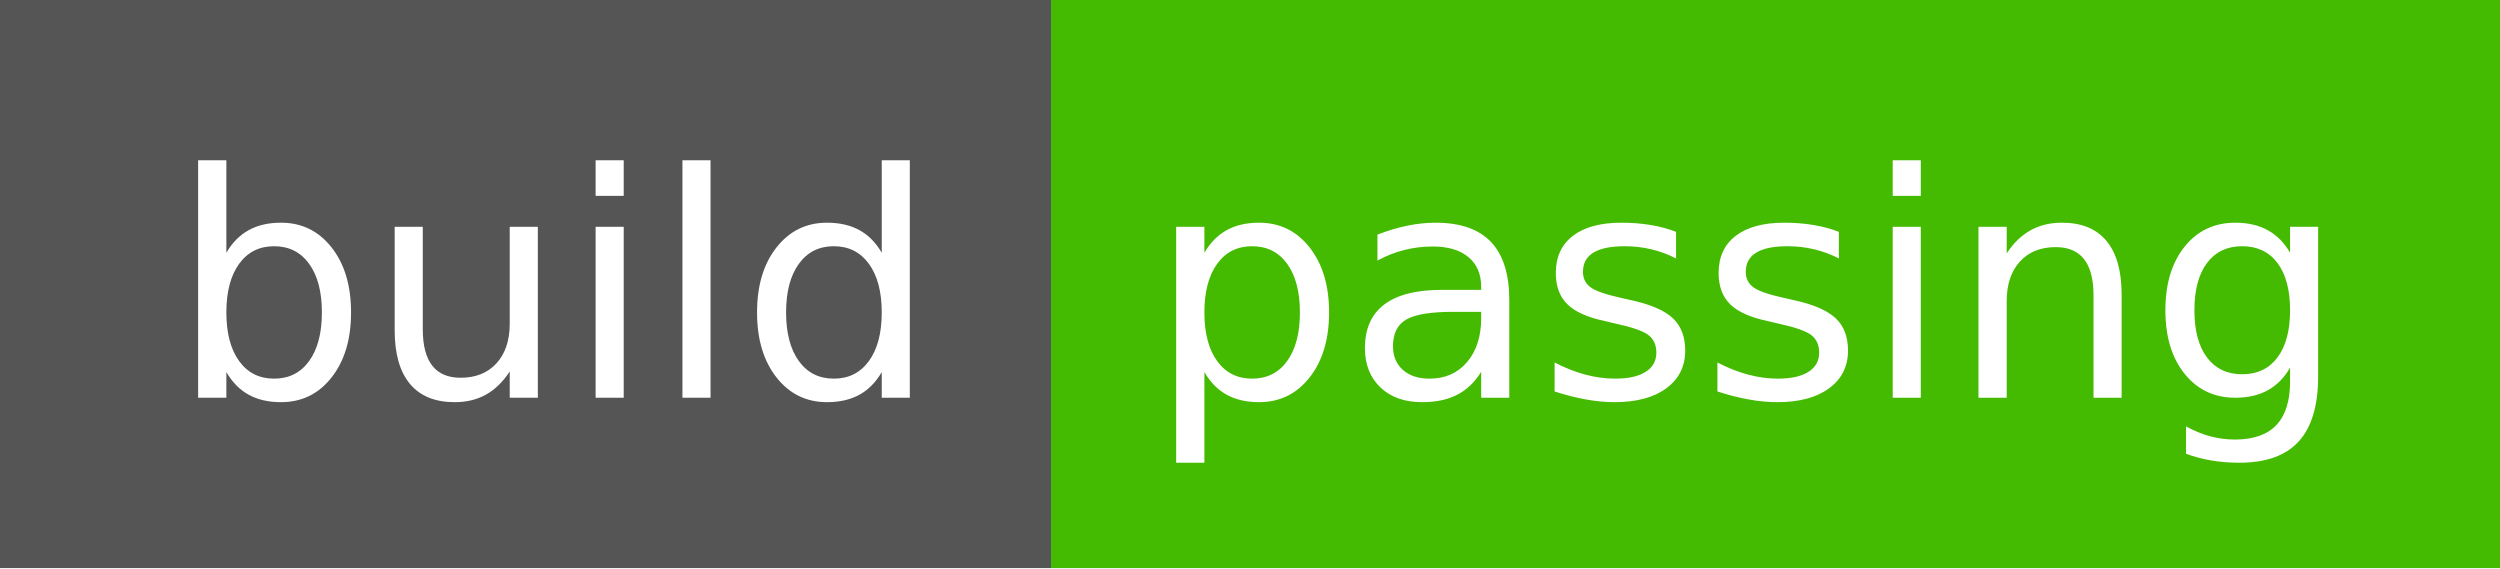
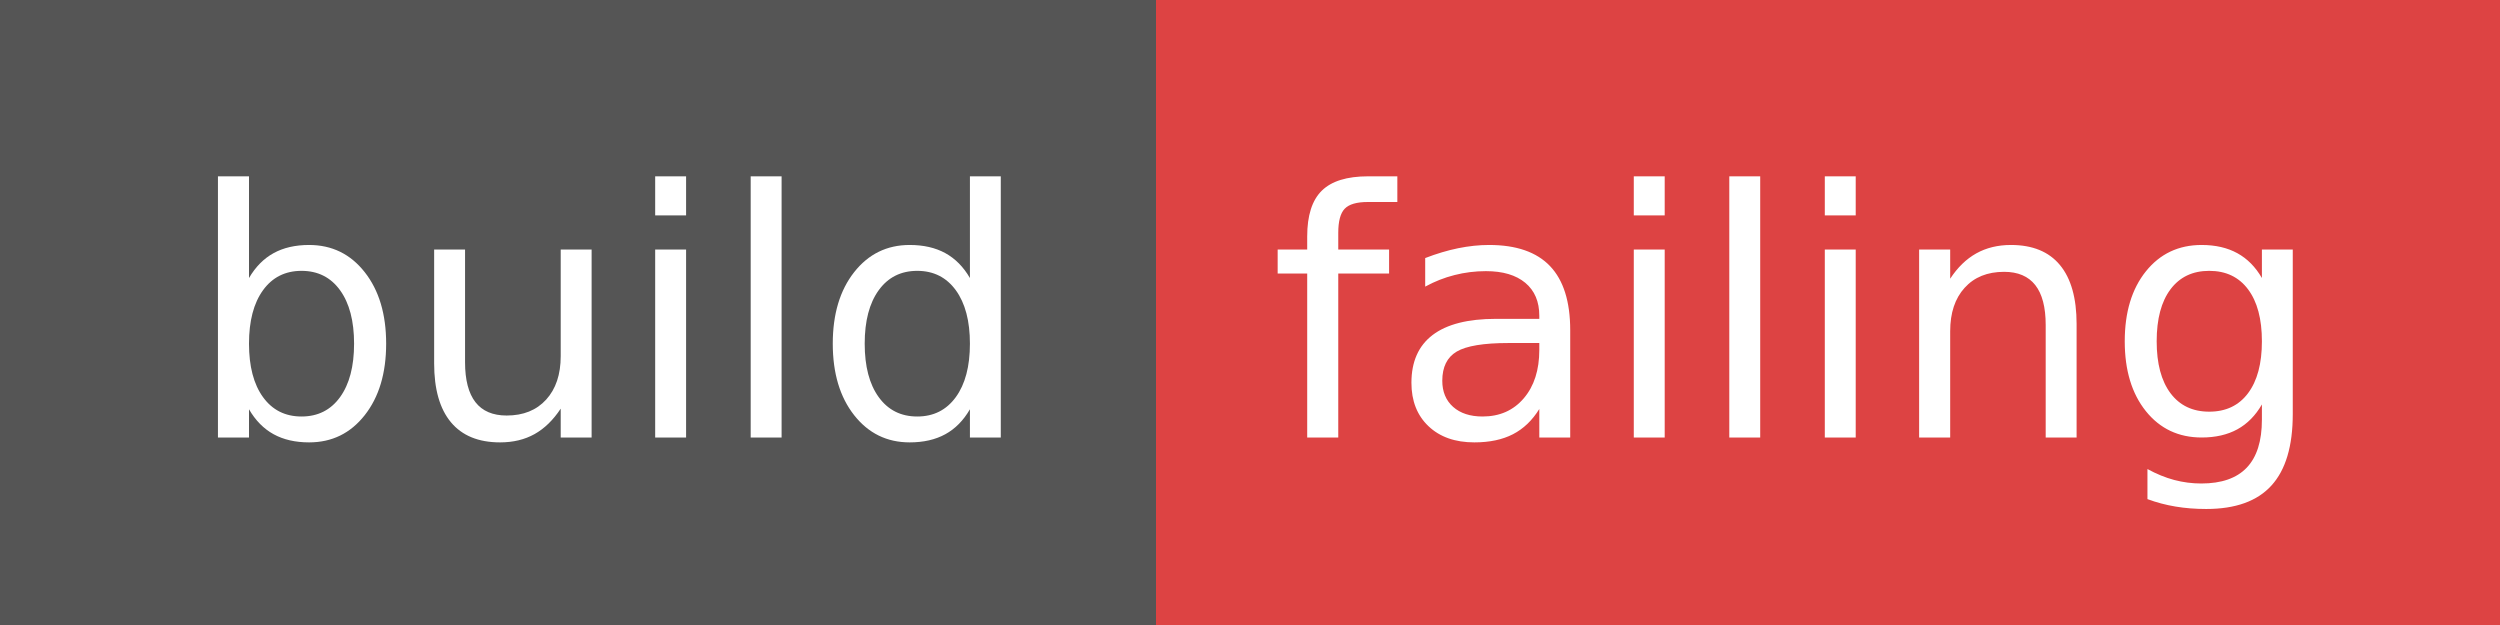
- <svg xmlns="http://www.w3.org/2000/svg" width="88" height="20" role="img" aria-label="build: passing">
+ <svg xmlns="http://www.w3.org/2000/svg" width="80" height="20" role="img" aria-label="build: failing">
  <g shape-rendering="crispEdges">
    <rect width="37" height="20" fill="#555" />
-     <rect x="37" width="51" height="20" fill="#4b0" />
+     <rect x="37" width="43" height="20" fill="#dd4343" />
  </g>
  <g fill="#fff" text-anchor="middle" font-family="Verdana,Geneva,DejaVu Sans,sans-serif" text-rendering="geometricPrecision" font-size="110">
    <text x="195" y="140" textLength="270" transform="scale(.1)">build</text>
-     <text x="615" y="140" textLength="410" transform="scale(.1)">passing</text>
+     <text x="575" y="140" textLength="330" transform="scale(.1)">failing</text>
  </g>
</svg>
